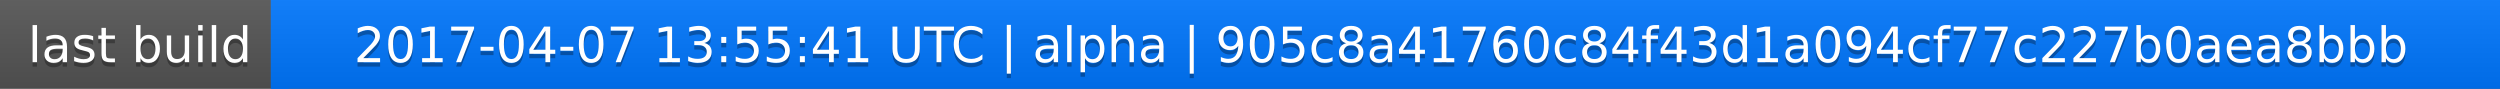
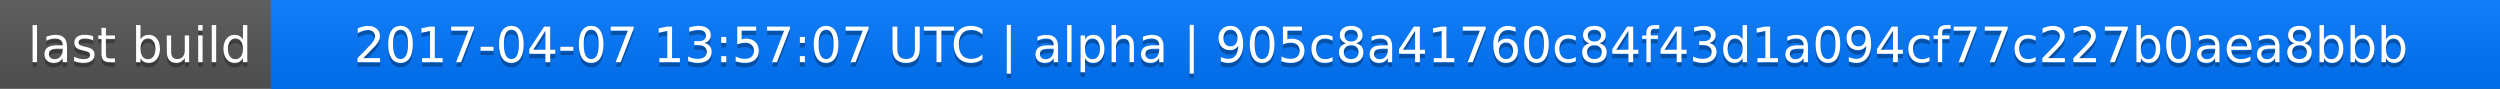
<svg xmlns="http://www.w3.org/2000/svg" width="563" height="20">
  <linearGradient id="a" x2="0" y2="100%">
    <stop offset="0" stop-color="#bbb" stop-opacity=".1" />
    <stop offset="1" stop-opacity=".1" />
  </linearGradient>
  <rect rx="0" width="563" height="20" fill="#555" />
  <rect rx="0" x="61" width="502" height="20" fill="#07f" />
  <path fill="#07f" d="M61 0h4v20h-4z" />
  <rect rx="0" width="563" height="20" fill="url(#a)" />
  <g fill="#fff" text-anchor="middle" font-family="DejaVu Sans,Verdana,Geneva,sans-serif" font-size="11">
    <text x="31.5" y="15" fill="#010101" fill-opacity=".3">last build</text>
    <text x="31.5" y="14">last build</text>
-     <text x="311" y="15" fill="#010101" fill-opacity=".3">2017-04-07 13:55:41 UTC | alpha | 905c8a41760c84f43d1a094cf77c227b0aea8bbb</text>
-     <text x="311" y="14">2017-04-07 13:55:41 UTC | alpha | 905c8a41760c84f43d1a094cf77c227b0aea8bbb</text>
+     <text x="311" y="15" fill="#010101" fill-opacity=".3">2017-04-07 13:57:07 UTC | alpha | 905c8a41760c84f43d1a094cf77c227b0aea8bbb</text>
+     <text x="311" y="14">2017-04-07 13:57:07 UTC | alpha | 905c8a41760c84f43d1a094cf77c227b0aea8bbb</text>
  </g>
</svg>
